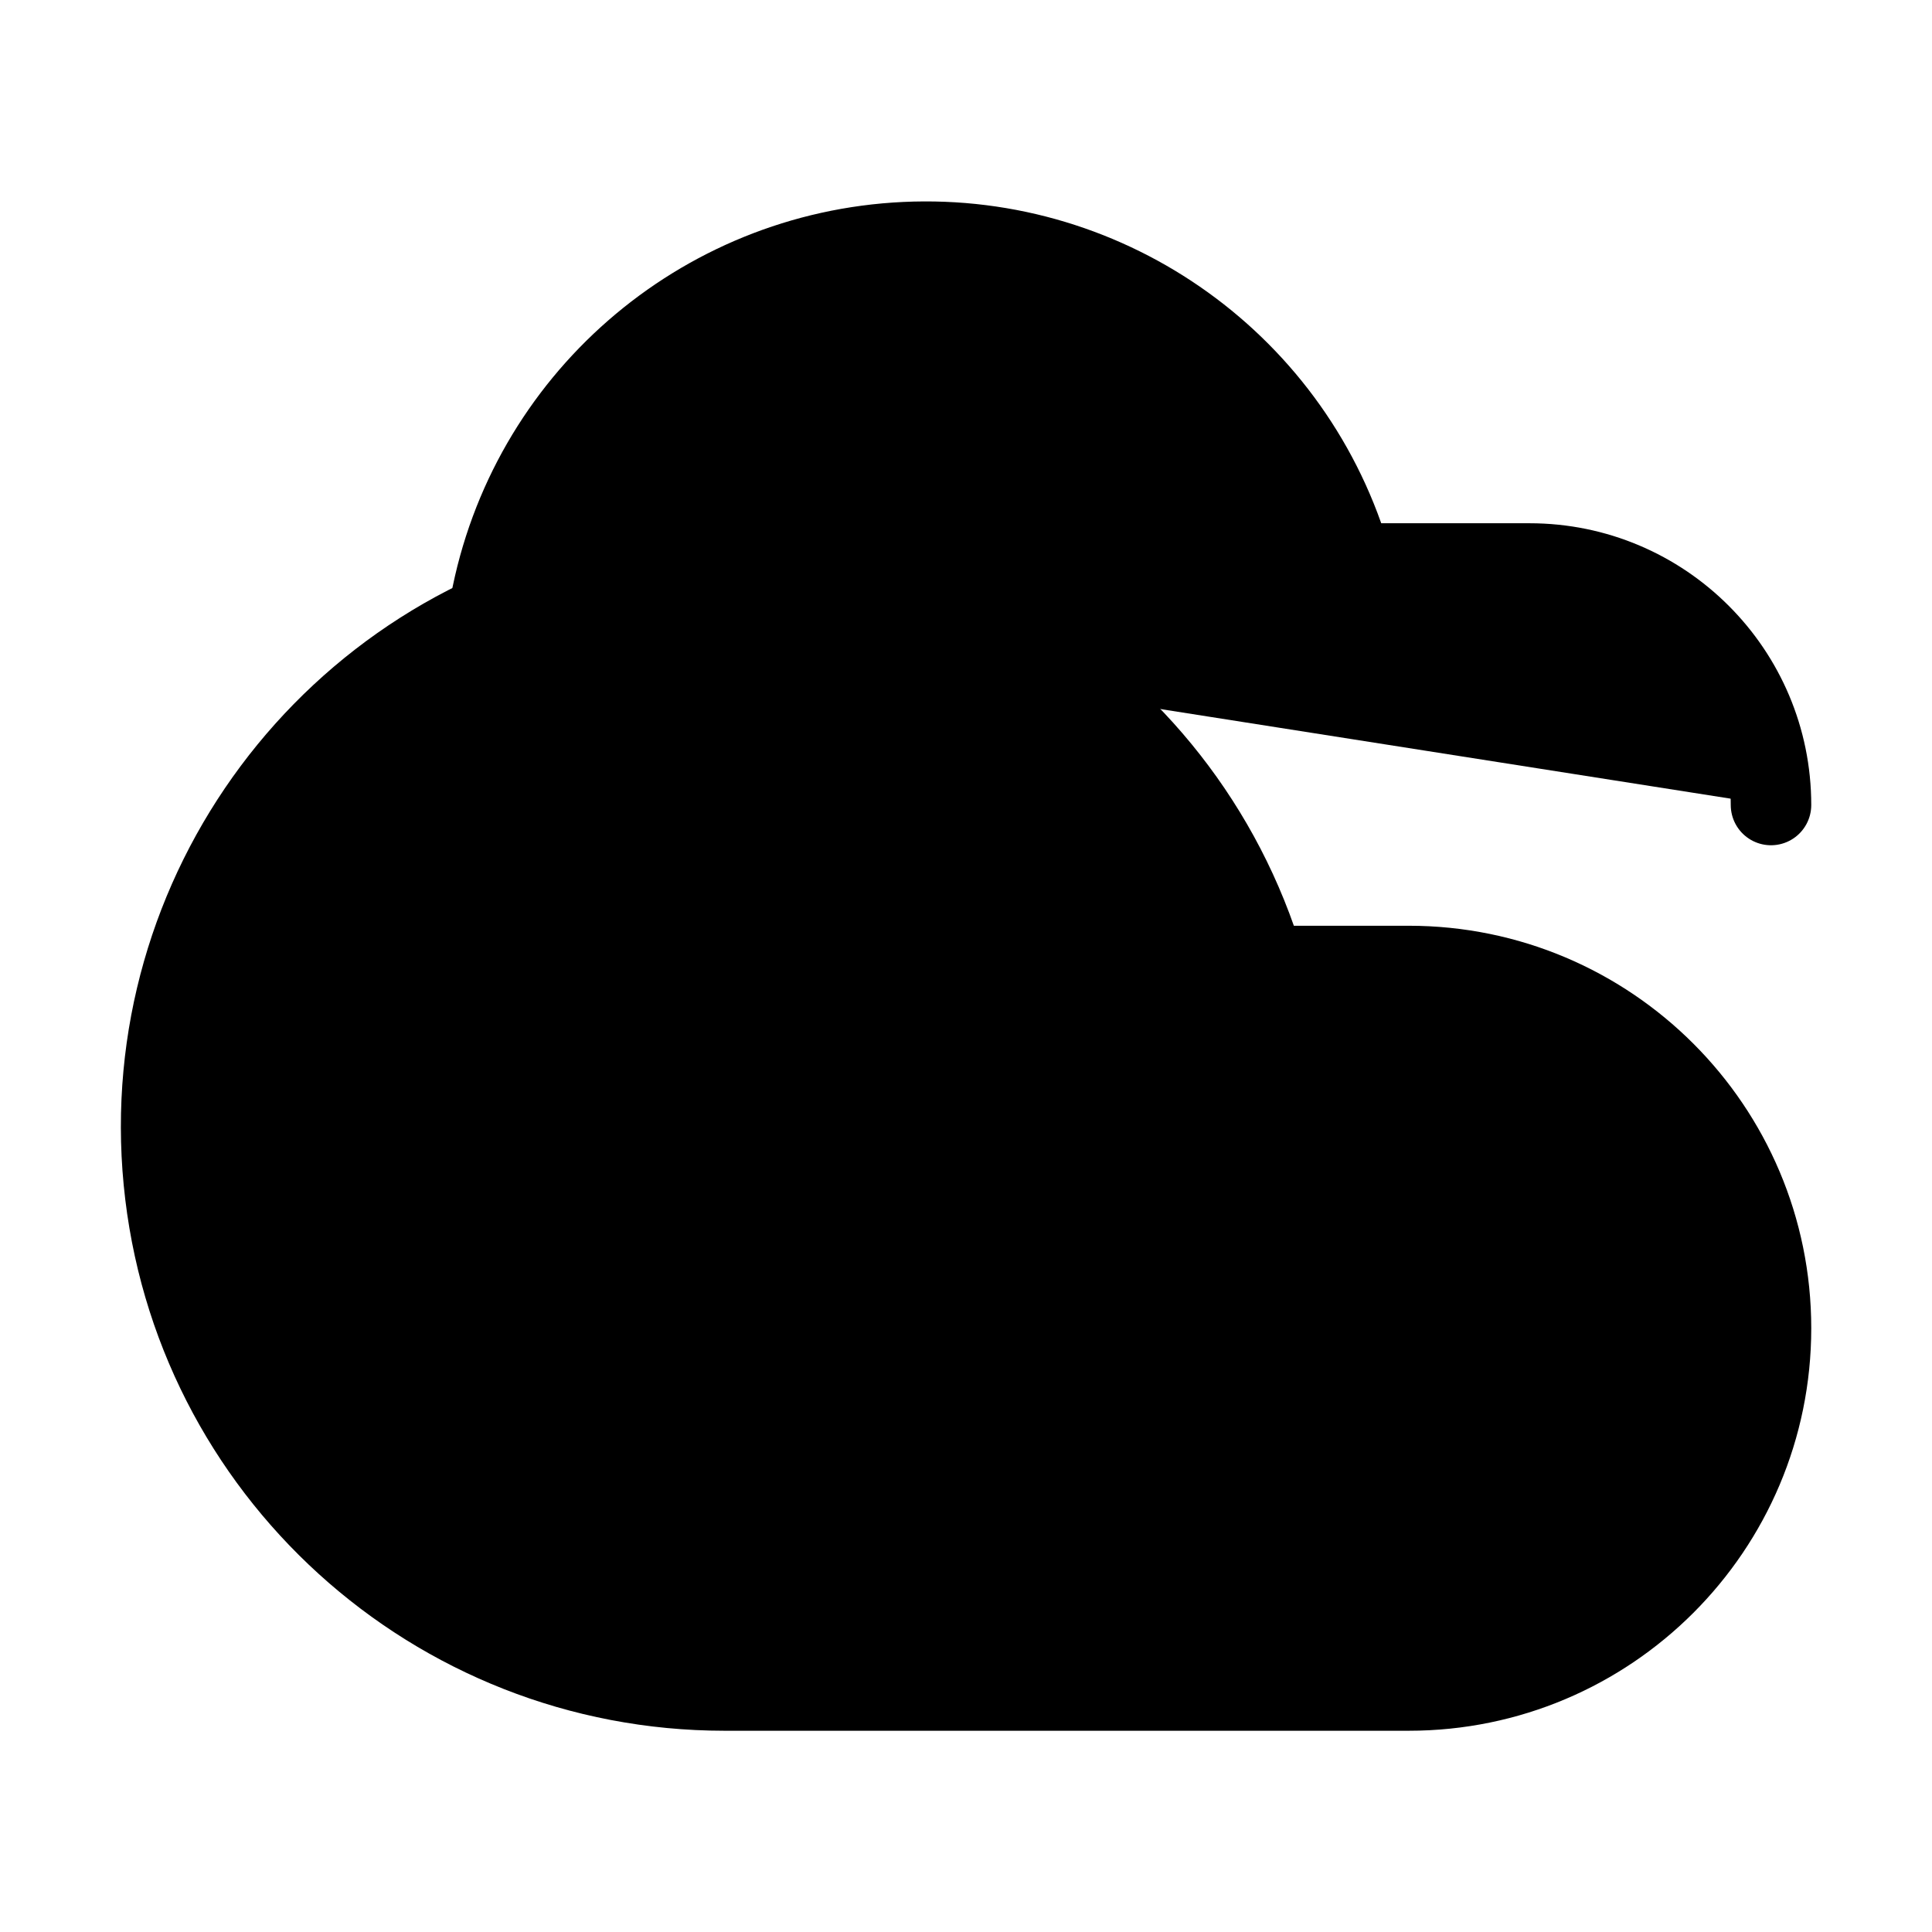
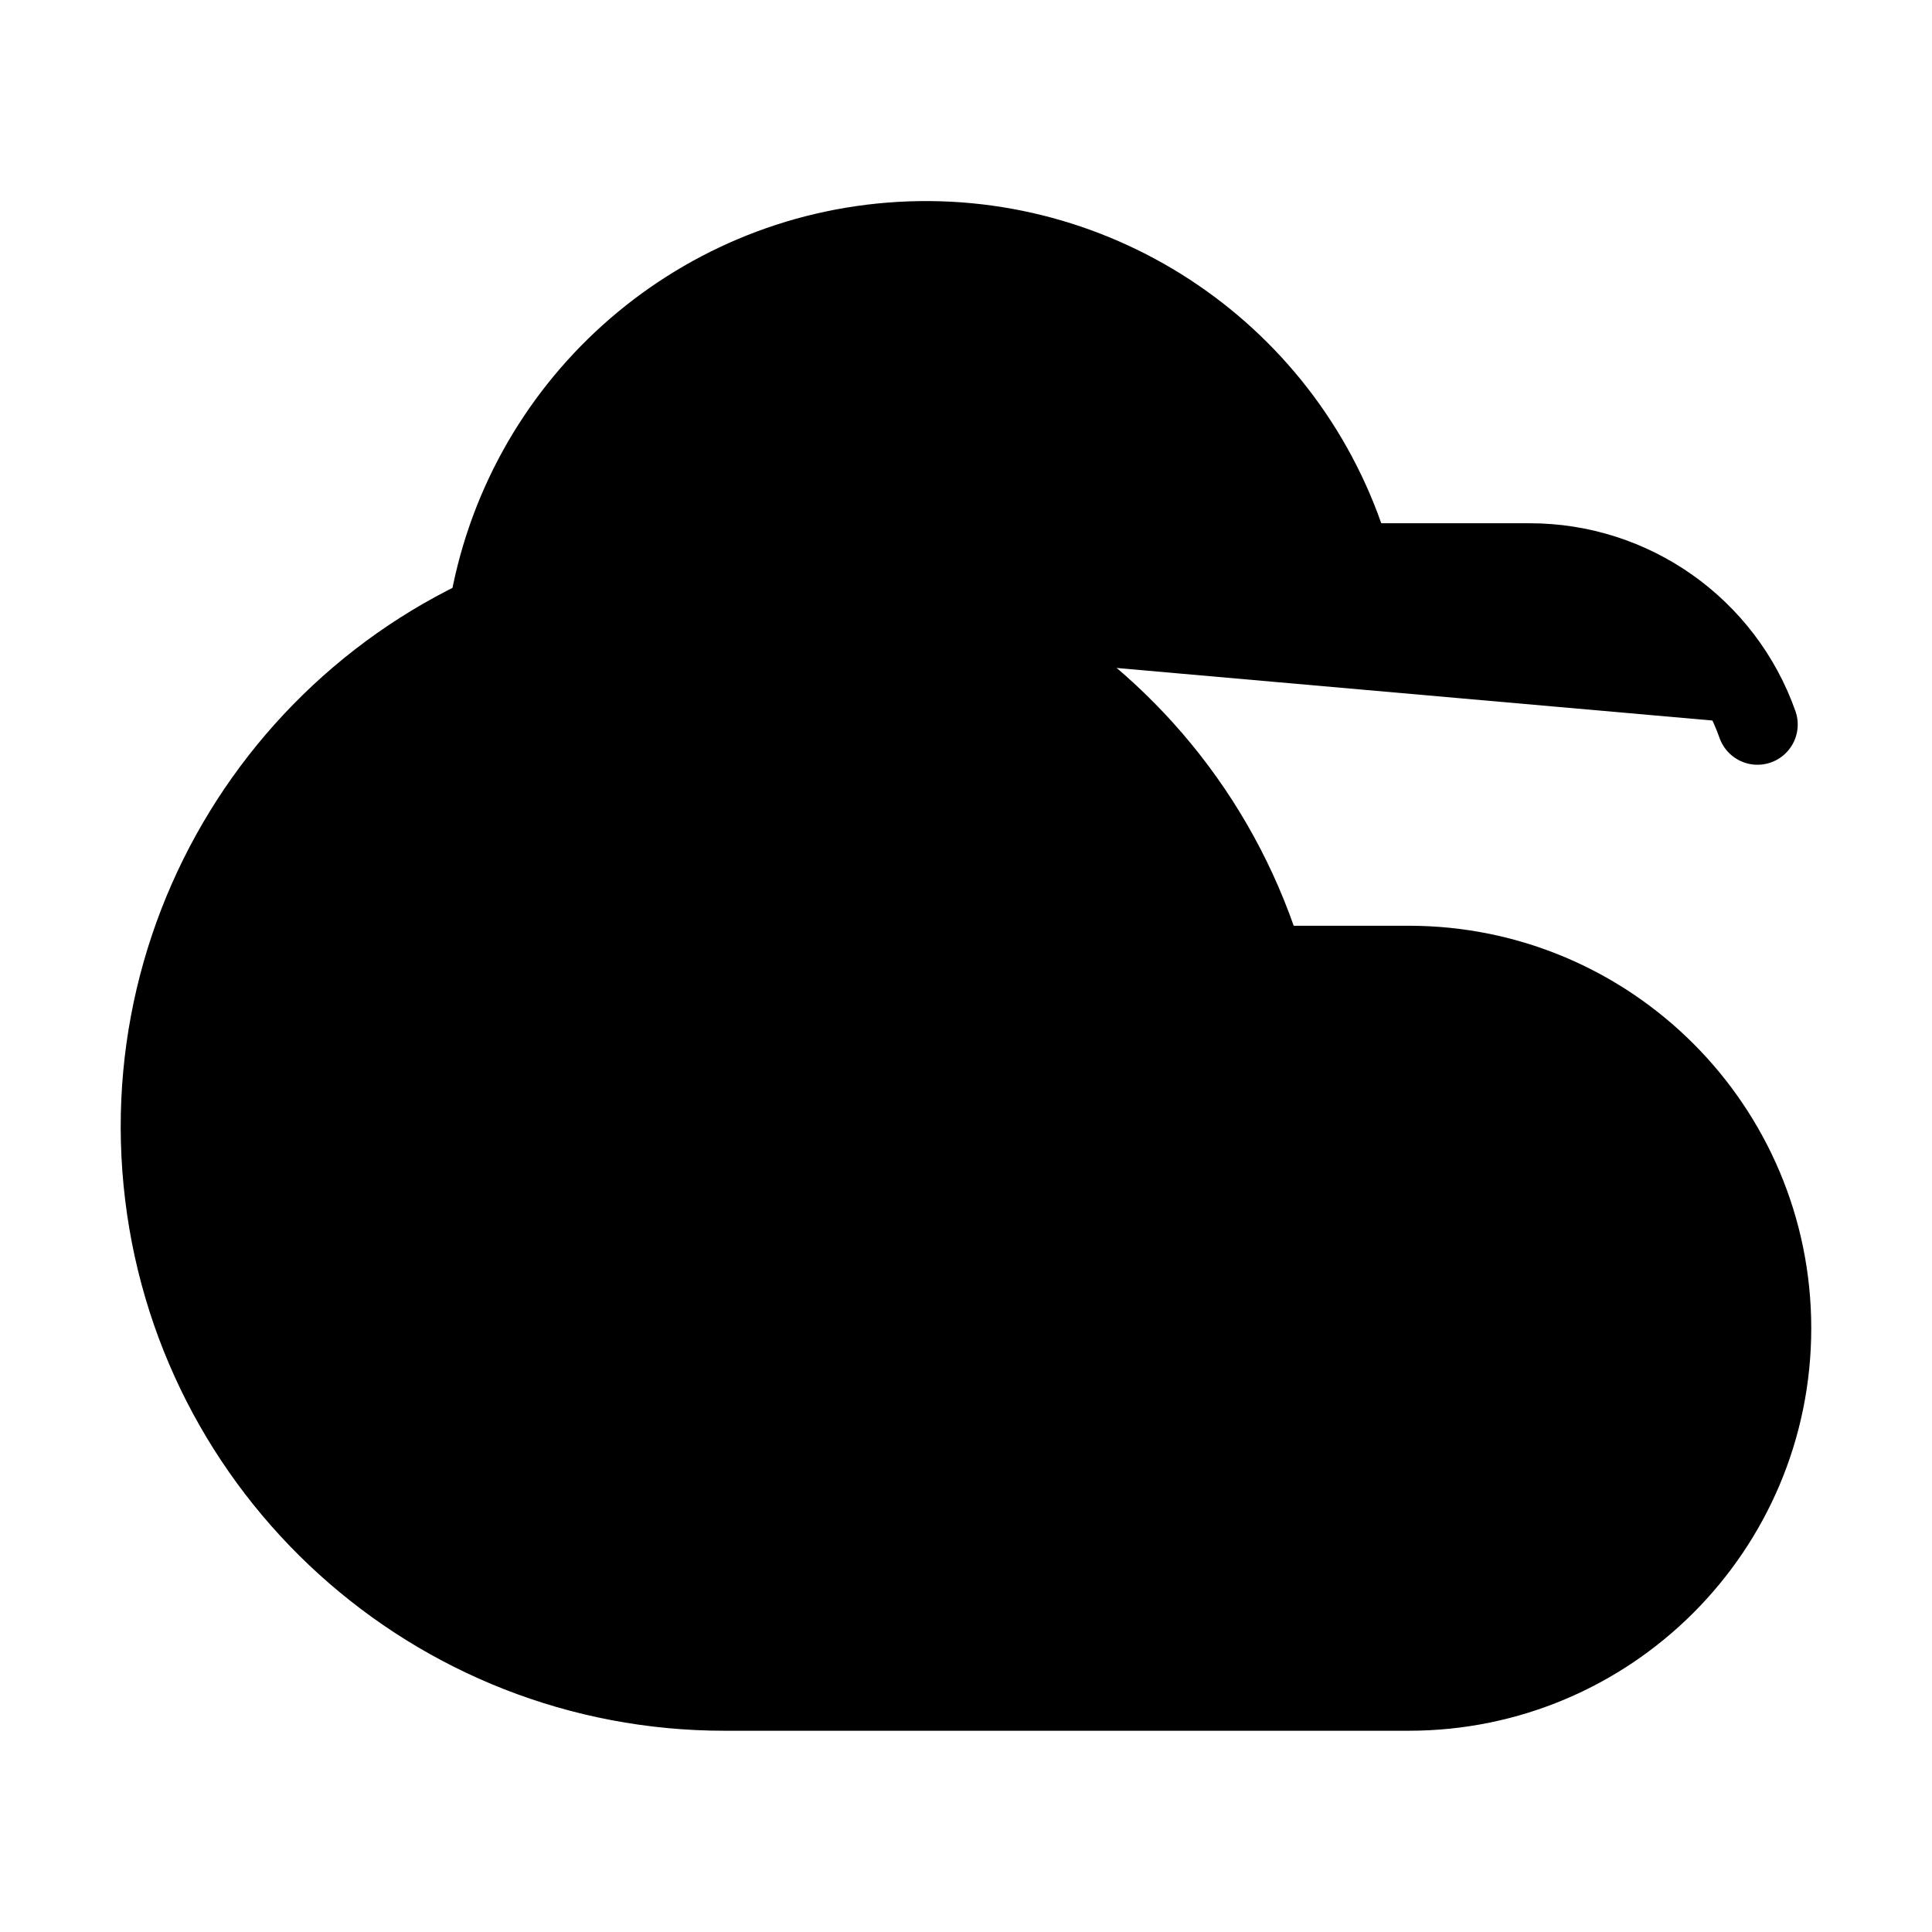
<svg xmlns="http://www.w3.org/2000/svg" width="24" height="24" viewBox="0 0 24 24" fill="currentColor" stroke="currentColor" stroke-width="calc((100vw - 100vh) / 10)" stroke-linecap="round" stroke-linejoin="round">
-   <path vector-effect="non-scaling-stroke" d="M17.5 21H9a7 7 0 1 1 6.71-9h1.79a4.5 4.5 0 1 1 0 9Z" />
-   <path vector-effect="non-scaling-stroke" d="M22 10a3 3 0 0 0-3-3h-2.207a5.502 5.502 0 0 0-10.702.5" />
+   <path vector-effect="non-scaling-stroke" d="M17.5 12a1 1 0 1 1 0 9H9.006a7 7 0 1 1 6.702-9z" />
+   <path vector-effect="non-scaling-stroke" d="M21.832 9A3 3 0 0 0 19 7h-2.207a5.5 5.5 0 0 0-10.72.61" />
</svg>
